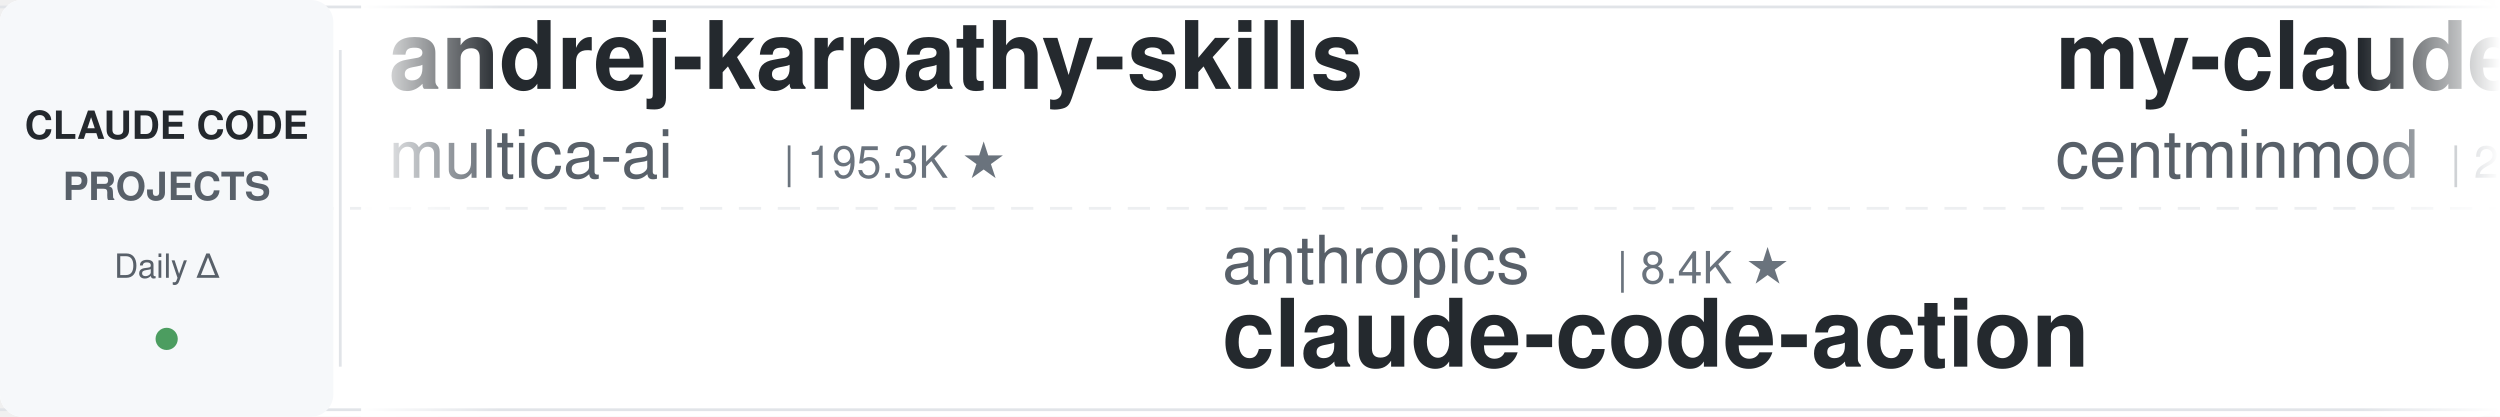
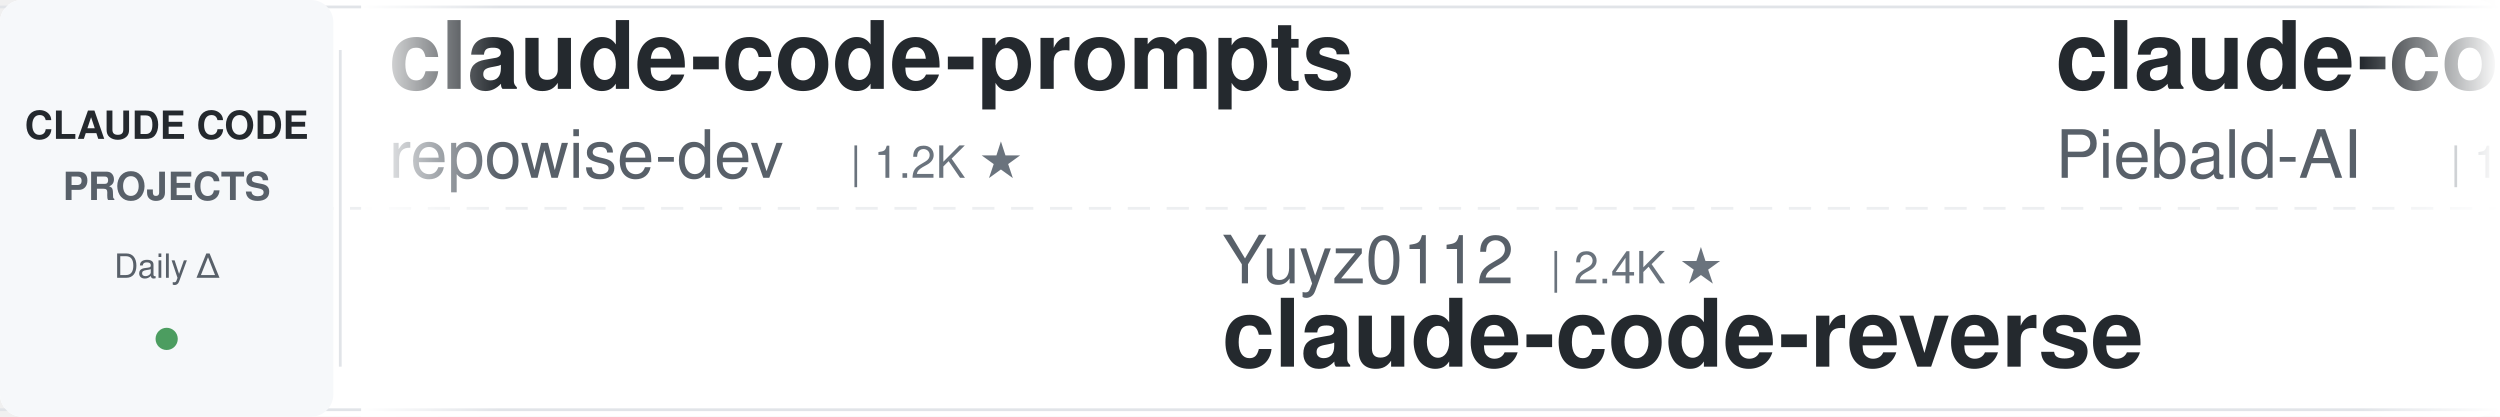
<svg xmlns="http://www.w3.org/2000/svg" width="900" height="150">
  <defs>
    <linearGradient id="leftFade" x1="0%" y1="0%" x2="100%" y2="0%">
      <stop offset="0%" style="stop-color:#ffffff;stop-opacity:1" />
      <stop offset="100%" style="stop-color:#ffffff;stop-opacity:0" />
    </linearGradient>
    <linearGradient id="rightFade" x1="0%" y1="0%" x2="100%" y2="0%">
      <stop offset="0%" style="stop-color:#ffffff;stop-opacity:0" />
      <stop offset="100%" style="stop-color:#ffffff;stop-opacity:1" />
    </linearGradient>
  </defs>
  <rect width="900" height="150" fill="#ffffff" rx="8" />
  <rect x="0" y="2" width="900" height="1" fill="#e1e4e8" />
  <rect x="0" y="147" width="900" height="1" fill="#e1e4e8" />
  <line x1="0" y1="75" x2="900" y2="75" stroke="#e1e4e8" stroke-width="1" stroke-dasharray="8 6" opacity="0.6" />
  <rect x="0" y="0" width="120" height="150" fill="#f6f8fa" rx="8" />
  <text x="60" y="50" font-family="-apple-system, BlinkMacSystemFont, 'Segoe UI', Helvetica, Arial, sans-serif" font-size="14" font-weight="600" fill="#24292e" text-anchor="middle">CLAUDE CODE</text>
  <text x="60" y="72" font-family="-apple-system, BlinkMacSystemFont, 'Segoe UI', Helvetica, Arial, sans-serif" font-size="14" font-weight="600" fill="#586069" text-anchor="middle">PROJECTS</text>
  <text x="60" y="100" font-family="-apple-system, BlinkMacSystemFont, 'Segoe UI', Helvetica, Arial, sans-serif" font-size="12" font-weight="500" fill="#586069" text-anchor="middle">Daily Δ</text>
  <circle cx="60" cy="122" r="4" fill="#22863a" opacity="0.8" />
  <rect x="122" y="18" width="1" height="114" fill="#e1e4e8" />
  <clipPath id="tickerClip">
    <rect x="130" y="0" width="770" height="150" />
  </clipPath>
  <g clip-path="url(#tickerClip)">
    <g id="tickerItems">
      <animateTransform attributeName="transform" attributeType="XML" type="translate" from="0 0" to="-3000 0" dur="54s" repeatCount="indefinite" />
      <g transform="translate(0, 0)">
-         <text x="140" y="32" font-family="-apple-system, BlinkMacSystemFont, 'Segoe UI', Helvetica, Arial, sans-serif" font-size="34" font-weight="600" fill="#24292e">andrej-karpathy-skills</text>
-         <text x="140" y="64" font-family="-apple-system, BlinkMacSystemFont, 'Segoe UI', Helvetica, Arial, sans-serif" font-size="24" font-weight="400" fill="#586069">multica-ai</text>
-         <text x="282" y="64" font-family="-apple-system, BlinkMacSystemFont, 'Segoe UI', Helvetica, Arial, sans-serif" font-size="16" font-weight="500" fill="#6a737d">| 195.3K ★</text>
+         <text x="140" y="32" font-family="-apple-system, BlinkMacSystemFont, 'Segoe UI', Helvetica, Arial, sans-serif" font-size="34" font-weight="600" fill="#24292e">claude-code-prompts</text>
+         <text x="140" y="64" font-family="-apple-system, BlinkMacSystemFont, 'Segoe UI', Helvetica, Arial, sans-serif" font-size="24" font-weight="400" fill="#586069">repowise-dev</text>
+         <text x="306" y="64" font-family="-apple-system, BlinkMacSystemFont, 'Segoe UI', Helvetica, Arial, sans-serif" font-size="16" font-weight="500" fill="#6a737d">| 1.2K ★</text>
      </g>
      <g transform="translate(300, 0)">
-         <text x="140" y="102" font-family="-apple-system, BlinkMacSystemFont, 'Segoe UI', Helvetica, Arial, sans-serif" font-size="24" font-weight="400" fill="#586069">anthropics</text>
-         <text x="282" y="102" font-family="-apple-system, BlinkMacSystemFont, 'Segoe UI', Helvetica, Arial, sans-serif" font-size="16" font-weight="500" fill="#6a737d">| 8.4K ★</text>
-         <text x="140" y="132" font-family="-apple-system, BlinkMacSystemFont, 'Segoe UI', Helvetica, Arial, sans-serif" font-size="34" font-weight="600" fill="#24292e">claude-code-action</text>
+         <text x="140" y="102" font-family="-apple-system, BlinkMacSystemFont, 'Segoe UI', Helvetica, Arial, sans-serif" font-size="24" font-weight="400" fill="#586069">Yuyz0112</text>
+         <text x="258" y="102" font-family="-apple-system, BlinkMacSystemFont, 'Segoe UI', Helvetica, Arial, sans-serif" font-size="16" font-weight="500" fill="#6a737d">| 2.4K ★</text>
+         <text x="140" y="132" font-family="-apple-system, BlinkMacSystemFont, 'Segoe UI', Helvetica, Arial, sans-serif" font-size="34" font-weight="600" fill="#24292e">claude-code-reverse</text>
      </g>
      <g transform="translate(600, 0)">
-         <text x="140" y="32" font-family="-apple-system, BlinkMacSystemFont, 'Segoe UI', Helvetica, Arial, sans-serif" font-size="34" font-weight="600" fill="#24292e">my-claude-code-setup</text>
-         <text x="140" y="64" font-family="-apple-system, BlinkMacSystemFont, 'Segoe UI', Helvetica, Arial, sans-serif" font-size="24" font-weight="400" fill="#586069">centminmod</text>
-         <text x="282" y="64" font-family="-apple-system, BlinkMacSystemFont, 'Segoe UI', Helvetica, Arial, sans-serif" font-size="16" font-weight="500" fill="#6a737d">| 2.5K ★</text>
+         <text x="140" y="32" font-family="-apple-system, BlinkMacSystemFont, 'Segoe UI', Helvetica, Arial, sans-serif" font-size="34" font-weight="600" fill="#24292e">claude-code-system-promp...</text>
+         <text x="140" y="64" font-family="-apple-system, BlinkMacSystemFont, 'Segoe UI', Helvetica, Arial, sans-serif" font-size="24" font-weight="400" fill="#586069">Piebald-AI</text>
+         <text x="282" y="64" font-family="-apple-system, BlinkMacSystemFont, 'Segoe UI', Helvetica, Arial, sans-serif" font-size="16" font-weight="500" fill="#6a737d">| 12.0K ★</text>
      </g>
      <g transform="translate(900, 0)">
-         <text x="140" y="102" font-family="-apple-system, BlinkMacSystemFont, 'Segoe UI', Helvetica, Arial, sans-serif" font-size="24" font-weight="400" fill="#586069">asgeirtj</text>
-         <text x="258" y="102" font-family="-apple-system, BlinkMacSystemFont, 'Segoe UI', Helvetica, Arial, sans-serif" font-size="16" font-weight="500" fill="#6a737d">| 59.7K ★</text>
-         <text x="140" y="132" font-family="-apple-system, BlinkMacSystemFont, 'Segoe UI', Helvetica, Arial, sans-serif" font-size="34" font-weight="600" fill="#24292e">system_prompts_leaks</text>
+         <text x="140" y="102" font-family="-apple-system, BlinkMacSystemFont, 'Segoe UI', Helvetica, Arial, sans-serif" font-size="24" font-weight="400" fill="#586069">zebbern</text>
+         <text x="246" y="102" font-family="-apple-system, BlinkMacSystemFont, 'Segoe UI', Helvetica, Arial, sans-serif" font-size="16" font-weight="500" fill="#6a737d">| 4.4K ★</text>
+         <text x="140" y="132" font-family="-apple-system, BlinkMacSystemFont, 'Segoe UI', Helvetica, Arial, sans-serif" font-size="34" font-weight="600" fill="#24292e">claude-code-guide</text>
      </g>
      <g transform="translate(1200, 0)">
-         <text x="140" y="32" font-family="-apple-system, BlinkMacSystemFont, 'Segoe UI', Helvetica, Arial, sans-serif" font-size="34" font-weight="600" fill="#24292e">claude-code-templates</text>
-         <text x="140" y="64" font-family="-apple-system, BlinkMacSystemFont, 'Segoe UI', Helvetica, Arial, sans-serif" font-size="24" font-weight="400" fill="#586069">davila7</text>
-         <text x="246" y="64" font-family="-apple-system, BlinkMacSystemFont, 'Segoe UI', Helvetica, Arial, sans-serif" font-size="16" font-weight="500" fill="#6a737d">| 29.8K ★</text>
+         <text x="140" y="32" font-family="-apple-system, BlinkMacSystemFont, 'Segoe UI', Helvetica, Arial, sans-serif" font-size="34" font-weight="600" fill="#24292e">claude-code-hub</text>
+         <text x="140" y="64" font-family="-apple-system, BlinkMacSystemFont, 'Segoe UI', Helvetica, Arial, sans-serif" font-size="24" font-weight="400" fill="#586069">ding113</text>
+         <text x="246" y="64" font-family="-apple-system, BlinkMacSystemFont, 'Segoe UI', Helvetica, Arial, sans-serif" font-size="16" font-weight="500" fill="#6a737d">| 3.3K ★</text>
      </g>
      <g transform="translate(1500, 0)">
-         <text x="140" y="102" font-family="-apple-system, BlinkMacSystemFont, 'Segoe UI', Helvetica, Arial, sans-serif" font-size="24" font-weight="400" fill="#586069">disler</text>
-         <text x="234" y="102" font-family="-apple-system, BlinkMacSystemFont, 'Segoe UI', Helvetica, Arial, sans-serif" font-size="16" font-weight="500" fill="#6a737d">| 3.8K ★</text>
-         <text x="140" y="132" font-family="-apple-system, BlinkMacSystemFont, 'Segoe UI', Helvetica, Arial, sans-serif" font-size="34" font-weight="600" fill="#24292e">claude-code-hooks-master...</text>
+         <text x="140" y="102" font-family="-apple-system, BlinkMacSystemFont, 'Segoe UI', Helvetica, Arial, sans-serif" font-size="24" font-weight="400" fill="#586069">Chachamaru127</text>
+         <text x="318" y="102" font-family="-apple-system, BlinkMacSystemFont, 'Segoe UI', Helvetica, Arial, sans-serif" font-size="16" font-weight="500" fill="#6a737d">| 3.0K ★</text>
+         <text x="140" y="132" font-family="-apple-system, BlinkMacSystemFont, 'Segoe UI', Helvetica, Arial, sans-serif" font-size="34" font-weight="600" fill="#24292e">claude-code-harness</text>
      </g>
      <g transform="translate(1800, 0)">
-         <text x="140" y="32" font-family="-apple-system, BlinkMacSystemFont, 'Segoe UI', Helvetica, Arial, sans-serif" font-size="34" font-weight="600" fill="#24292e">claude-code-infrastructu...</text>
-         <text x="140" y="64" font-family="-apple-system, BlinkMacSystemFont, 'Segoe UI', Helvetica, Arial, sans-serif" font-size="24" font-weight="400" fill="#586069">diet103</text>
-         <text x="246" y="64" font-family="-apple-system, BlinkMacSystemFont, 'Segoe UI', Helvetica, Arial, sans-serif" font-size="16" font-weight="500" fill="#6a737d">| 10.0K ★</text>
+         <text x="140" y="32" font-family="-apple-system, BlinkMacSystemFont, 'Segoe UI', Helvetica, Arial, sans-serif" font-size="34" font-weight="600" fill="#24292e">claude-code-source</text>
+         <text x="140" y="64" font-family="-apple-system, BlinkMacSystemFont, 'Segoe UI', Helvetica, Arial, sans-serif" font-size="24" font-weight="400" fill="#586069">hangsman</text>
+         <text x="258" y="64" font-family="-apple-system, BlinkMacSystemFont, 'Segoe UI', Helvetica, Arial, sans-serif" font-size="16" font-weight="500" fill="#6a737d">| 787 ★</text>
      </g>
      <g transform="translate(2100, 0)">
-         <text x="140" y="102" font-family="-apple-system, BlinkMacSystemFont, 'Segoe UI', Helvetica, Arial, sans-serif" font-size="24" font-weight="400" fill="#586069">rohitg00</text>
-         <text x="258" y="102" font-family="-apple-system, BlinkMacSystemFont, 'Segoe UI', Helvetica, Arial, sans-serif" font-size="16" font-weight="500" fill="#6a737d">| 2.4K ★</text>
-         <text x="140" y="132" font-family="-apple-system, BlinkMacSystemFont, 'Segoe UI', Helvetica, Arial, sans-serif" font-size="34" font-weight="600" fill="#24292e">awesome-claude-code-tool...</text>
+         <text x="140" y="102" font-family="-apple-system, BlinkMacSystemFont, 'Segoe UI', Helvetica, Arial, sans-serif" font-size="24" font-weight="400" fill="#586069">Pimzino</text>
+         <text x="246" y="102" font-family="-apple-system, BlinkMacSystemFont, 'Segoe UI', Helvetica, Arial, sans-serif" font-size="16" font-weight="500" fill="#6a737d">| 3.8K ★</text>
+         <text x="140" y="132" font-family="-apple-system, BlinkMacSystemFont, 'Segoe UI', Helvetica, Arial, sans-serif" font-size="34" font-weight="600" fill="#24292e">claude-code-spec-workflo...</text>
      </g>
      <g transform="translate(2400, 0)">
-         <text x="140" y="32" font-family="-apple-system, BlinkMacSystemFont, 'Segoe UI', Helvetica, Arial, sans-serif" font-size="34" font-weight="600" fill="#24292e">skills</text>
-         <text x="140" y="64" font-family="-apple-system, BlinkMacSystemFont, 'Segoe UI', Helvetica, Arial, sans-serif" font-size="24" font-weight="400" fill="#586069">anthropics</text>
-         <text x="282" y="64" font-family="-apple-system, BlinkMacSystemFont, 'Segoe UI', Helvetica, Arial, sans-serif" font-size="16" font-weight="500" fill="#6a737d">| 163.4K ★</text>
+         <text x="140" y="32" font-family="-apple-system, BlinkMacSystemFont, 'Segoe UI', Helvetica, Arial, sans-serif" font-size="34" font-weight="600" fill="#24292e">claude-code-book</text>
+         <text x="140" y="64" font-family="-apple-system, BlinkMacSystemFont, 'Segoe UI', Helvetica, Arial, sans-serif" font-size="24" font-weight="400" fill="#586069">lintsinghua</text>
+         <text x="294" y="64" font-family="-apple-system, BlinkMacSystemFont, 'Segoe UI', Helvetica, Arial, sans-serif" font-size="16" font-weight="500" fill="#6a737d">| 4.0K ★</text>
      </g>
      <g transform="translate(2700, 0)">
-         <text x="140" y="102" font-family="-apple-system, BlinkMacSystemFont, 'Segoe UI', Helvetica, Arial, sans-serif" font-size="24" font-weight="400" fill="#586069">wanshuiyin</text>
-         <text x="282" y="102" font-family="-apple-system, BlinkMacSystemFont, 'Segoe UI', Helvetica, Arial, sans-serif" font-size="16" font-weight="500" fill="#6a737d">| 13.7K ★</text>
-         <text x="140" y="132" font-family="-apple-system, BlinkMacSystemFont, 'Segoe UI', Helvetica, Arial, sans-serif" font-size="34" font-weight="600" fill="#24292e">Auto-claude-code-researc...</text>
+         <text x="140" y="102" font-family="-apple-system, BlinkMacSystemFont, 'Segoe UI', Helvetica, Arial, sans-serif" font-size="24" font-weight="400" fill="#586069">ykdojo</text>
+         <text x="234" y="102" font-family="-apple-system, BlinkMacSystemFont, 'Segoe UI', Helvetica, Arial, sans-serif" font-size="16" font-weight="500" fill="#6a737d">| 9.4K ★</text>
+         <text x="140" y="132" font-family="-apple-system, BlinkMacSystemFont, 'Segoe UI', Helvetica, Arial, sans-serif" font-size="34" font-weight="600" fill="#24292e">claude-code-tips</text>
      </g>
      <g transform="translate(3000, 0)">
-         <text x="140" y="32" font-family="-apple-system, BlinkMacSystemFont, 'Segoe UI', Helvetica, Arial, sans-serif" font-size="34" font-weight="600" fill="#24292e">andrej-karpathy-skills</text>
-         <text x="140" y="64" font-family="-apple-system, BlinkMacSystemFont, 'Segoe UI', Helvetica, Arial, sans-serif" font-size="24" font-weight="400" fill="#586069">multica-ai</text>
-         <text x="282" y="64" font-family="-apple-system, BlinkMacSystemFont, 'Segoe UI', Helvetica, Arial, sans-serif" font-size="16" font-weight="500" fill="#6a737d">| 195.3K ★</text>
+         <text x="140" y="32" font-family="-apple-system, BlinkMacSystemFont, 'Segoe UI', Helvetica, Arial, sans-serif" font-size="34" font-weight="600" fill="#24292e">claude-code-prompts</text>
+         <text x="140" y="64" font-family="-apple-system, BlinkMacSystemFont, 'Segoe UI', Helvetica, Arial, sans-serif" font-size="24" font-weight="400" fill="#586069">repowise-dev</text>
+         <text x="306" y="64" font-family="-apple-system, BlinkMacSystemFont, 'Segoe UI', Helvetica, Arial, sans-serif" font-size="16" font-weight="500" fill="#6a737d">| 1.2K ★</text>
      </g>
      <g transform="translate(3300, 0)">
-         <text x="140" y="102" font-family="-apple-system, BlinkMacSystemFont, 'Segoe UI', Helvetica, Arial, sans-serif" font-size="24" font-weight="400" fill="#586069">anthropics</text>
-         <text x="282" y="102" font-family="-apple-system, BlinkMacSystemFont, 'Segoe UI', Helvetica, Arial, sans-serif" font-size="16" font-weight="500" fill="#6a737d">| 8.4K ★</text>
-         <text x="140" y="132" font-family="-apple-system, BlinkMacSystemFont, 'Segoe UI', Helvetica, Arial, sans-serif" font-size="34" font-weight="600" fill="#24292e">claude-code-action</text>
+         <text x="140" y="102" font-family="-apple-system, BlinkMacSystemFont, 'Segoe UI', Helvetica, Arial, sans-serif" font-size="24" font-weight="400" fill="#586069">Yuyz0112</text>
+         <text x="258" y="102" font-family="-apple-system, BlinkMacSystemFont, 'Segoe UI', Helvetica, Arial, sans-serif" font-size="16" font-weight="500" fill="#6a737d">| 2.4K ★</text>
+         <text x="140" y="132" font-family="-apple-system, BlinkMacSystemFont, 'Segoe UI', Helvetica, Arial, sans-serif" font-size="34" font-weight="600" fill="#24292e">claude-code-reverse</text>
      </g>
      <g transform="translate(3600, 0)">
-         <text x="140" y="32" font-family="-apple-system, BlinkMacSystemFont, 'Segoe UI', Helvetica, Arial, sans-serif" font-size="34" font-weight="600" fill="#24292e">my-claude-code-setup</text>
-         <text x="140" y="64" font-family="-apple-system, BlinkMacSystemFont, 'Segoe UI', Helvetica, Arial, sans-serif" font-size="24" font-weight="400" fill="#586069">centminmod</text>
-         <text x="282" y="64" font-family="-apple-system, BlinkMacSystemFont, 'Segoe UI', Helvetica, Arial, sans-serif" font-size="16" font-weight="500" fill="#6a737d">| 2.5K ★</text>
+         <text x="140" y="32" font-family="-apple-system, BlinkMacSystemFont, 'Segoe UI', Helvetica, Arial, sans-serif" font-size="34" font-weight="600" fill="#24292e">claude-code-system-promp...</text>
+         <text x="140" y="64" font-family="-apple-system, BlinkMacSystemFont, 'Segoe UI', Helvetica, Arial, sans-serif" font-size="24" font-weight="400" fill="#586069">Piebald-AI</text>
+         <text x="282" y="64" font-family="-apple-system, BlinkMacSystemFont, 'Segoe UI', Helvetica, Arial, sans-serif" font-size="16" font-weight="500" fill="#6a737d">| 12.0K ★</text>
      </g>
      <g transform="translate(3900, 0)">
-         <text x="140" y="102" font-family="-apple-system, BlinkMacSystemFont, 'Segoe UI', Helvetica, Arial, sans-serif" font-size="24" font-weight="400" fill="#586069">asgeirtj</text>
-         <text x="258" y="102" font-family="-apple-system, BlinkMacSystemFont, 'Segoe UI', Helvetica, Arial, sans-serif" font-size="16" font-weight="500" fill="#6a737d">| 59.7K ★</text>
-         <text x="140" y="132" font-family="-apple-system, BlinkMacSystemFont, 'Segoe UI', Helvetica, Arial, sans-serif" font-size="34" font-weight="600" fill="#24292e">system_prompts_leaks</text>
+         <text x="140" y="102" font-family="-apple-system, BlinkMacSystemFont, 'Segoe UI', Helvetica, Arial, sans-serif" font-size="24" font-weight="400" fill="#586069">zebbern</text>
+         <text x="246" y="102" font-family="-apple-system, BlinkMacSystemFont, 'Segoe UI', Helvetica, Arial, sans-serif" font-size="16" font-weight="500" fill="#6a737d">| 4.4K ★</text>
+         <text x="140" y="132" font-family="-apple-system, BlinkMacSystemFont, 'Segoe UI', Helvetica, Arial, sans-serif" font-size="34" font-weight="600" fill="#24292e">claude-code-guide</text>
      </g>
    </g>
  </g>
  <rect x="130" y="0" width="50" height="150" fill="url(#leftFade)" />
  <rect x="850" y="0" width="50" height="150" fill="url(#rightFade)" />
</svg>
